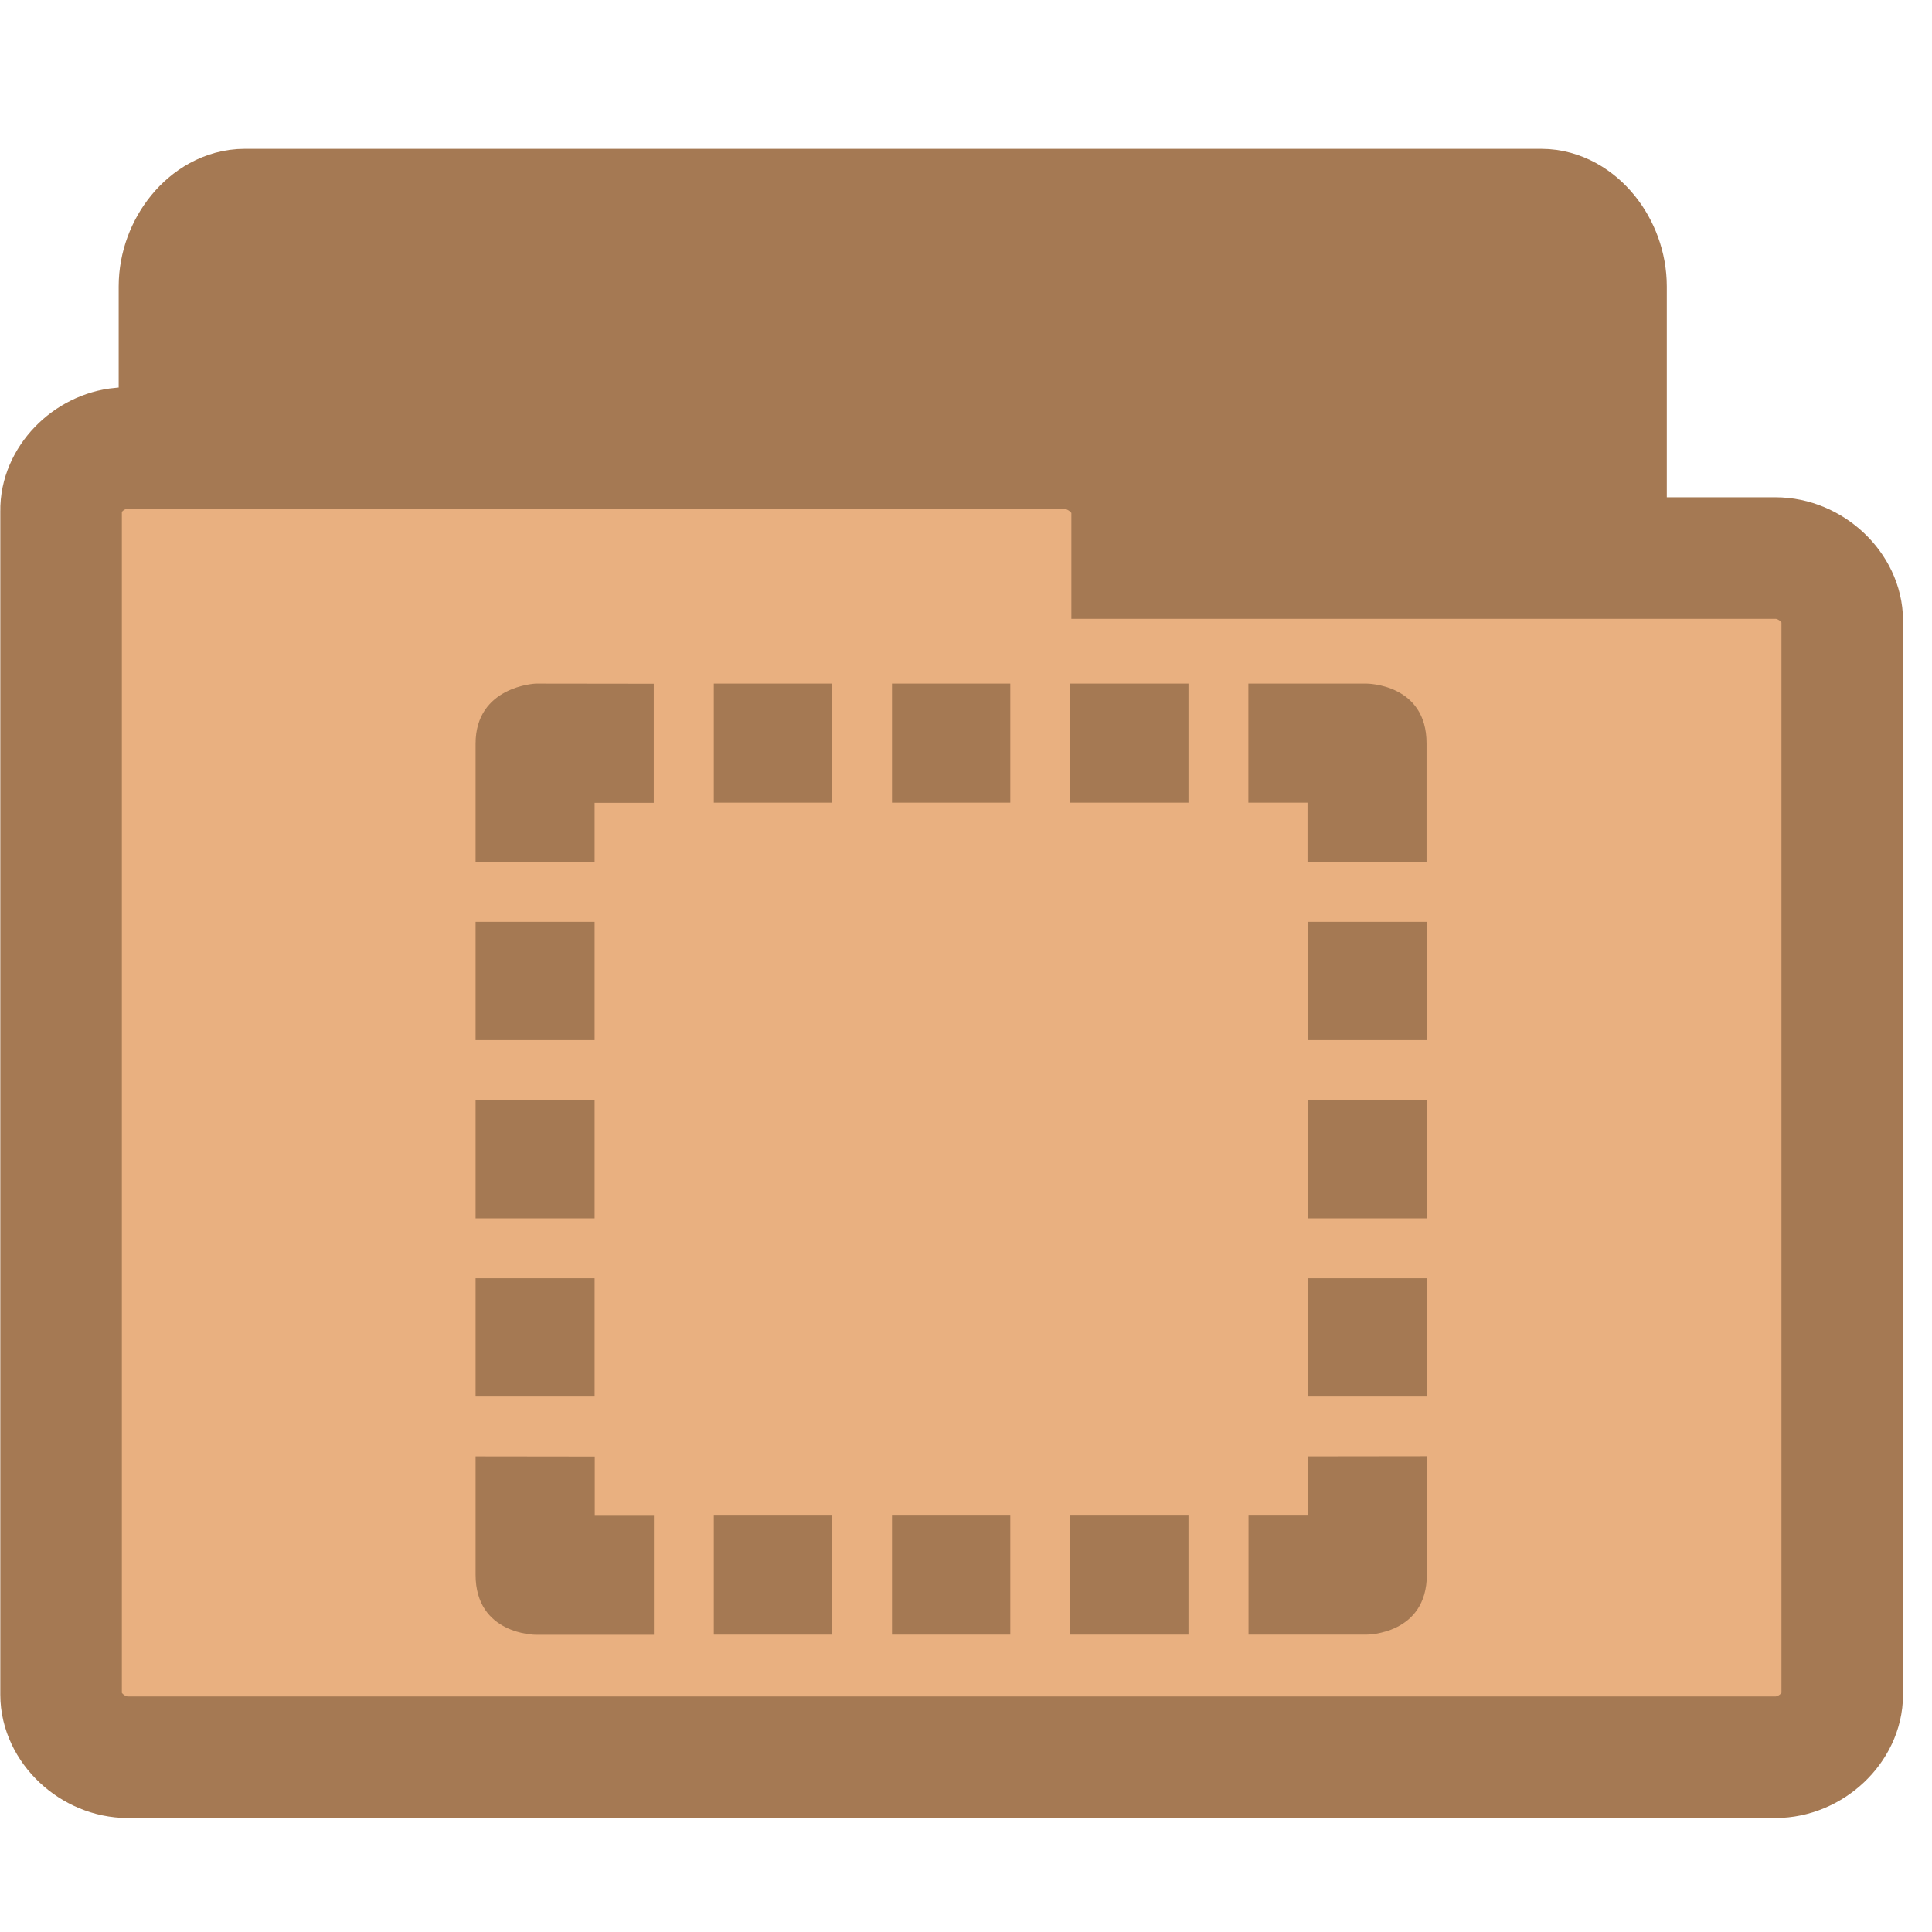
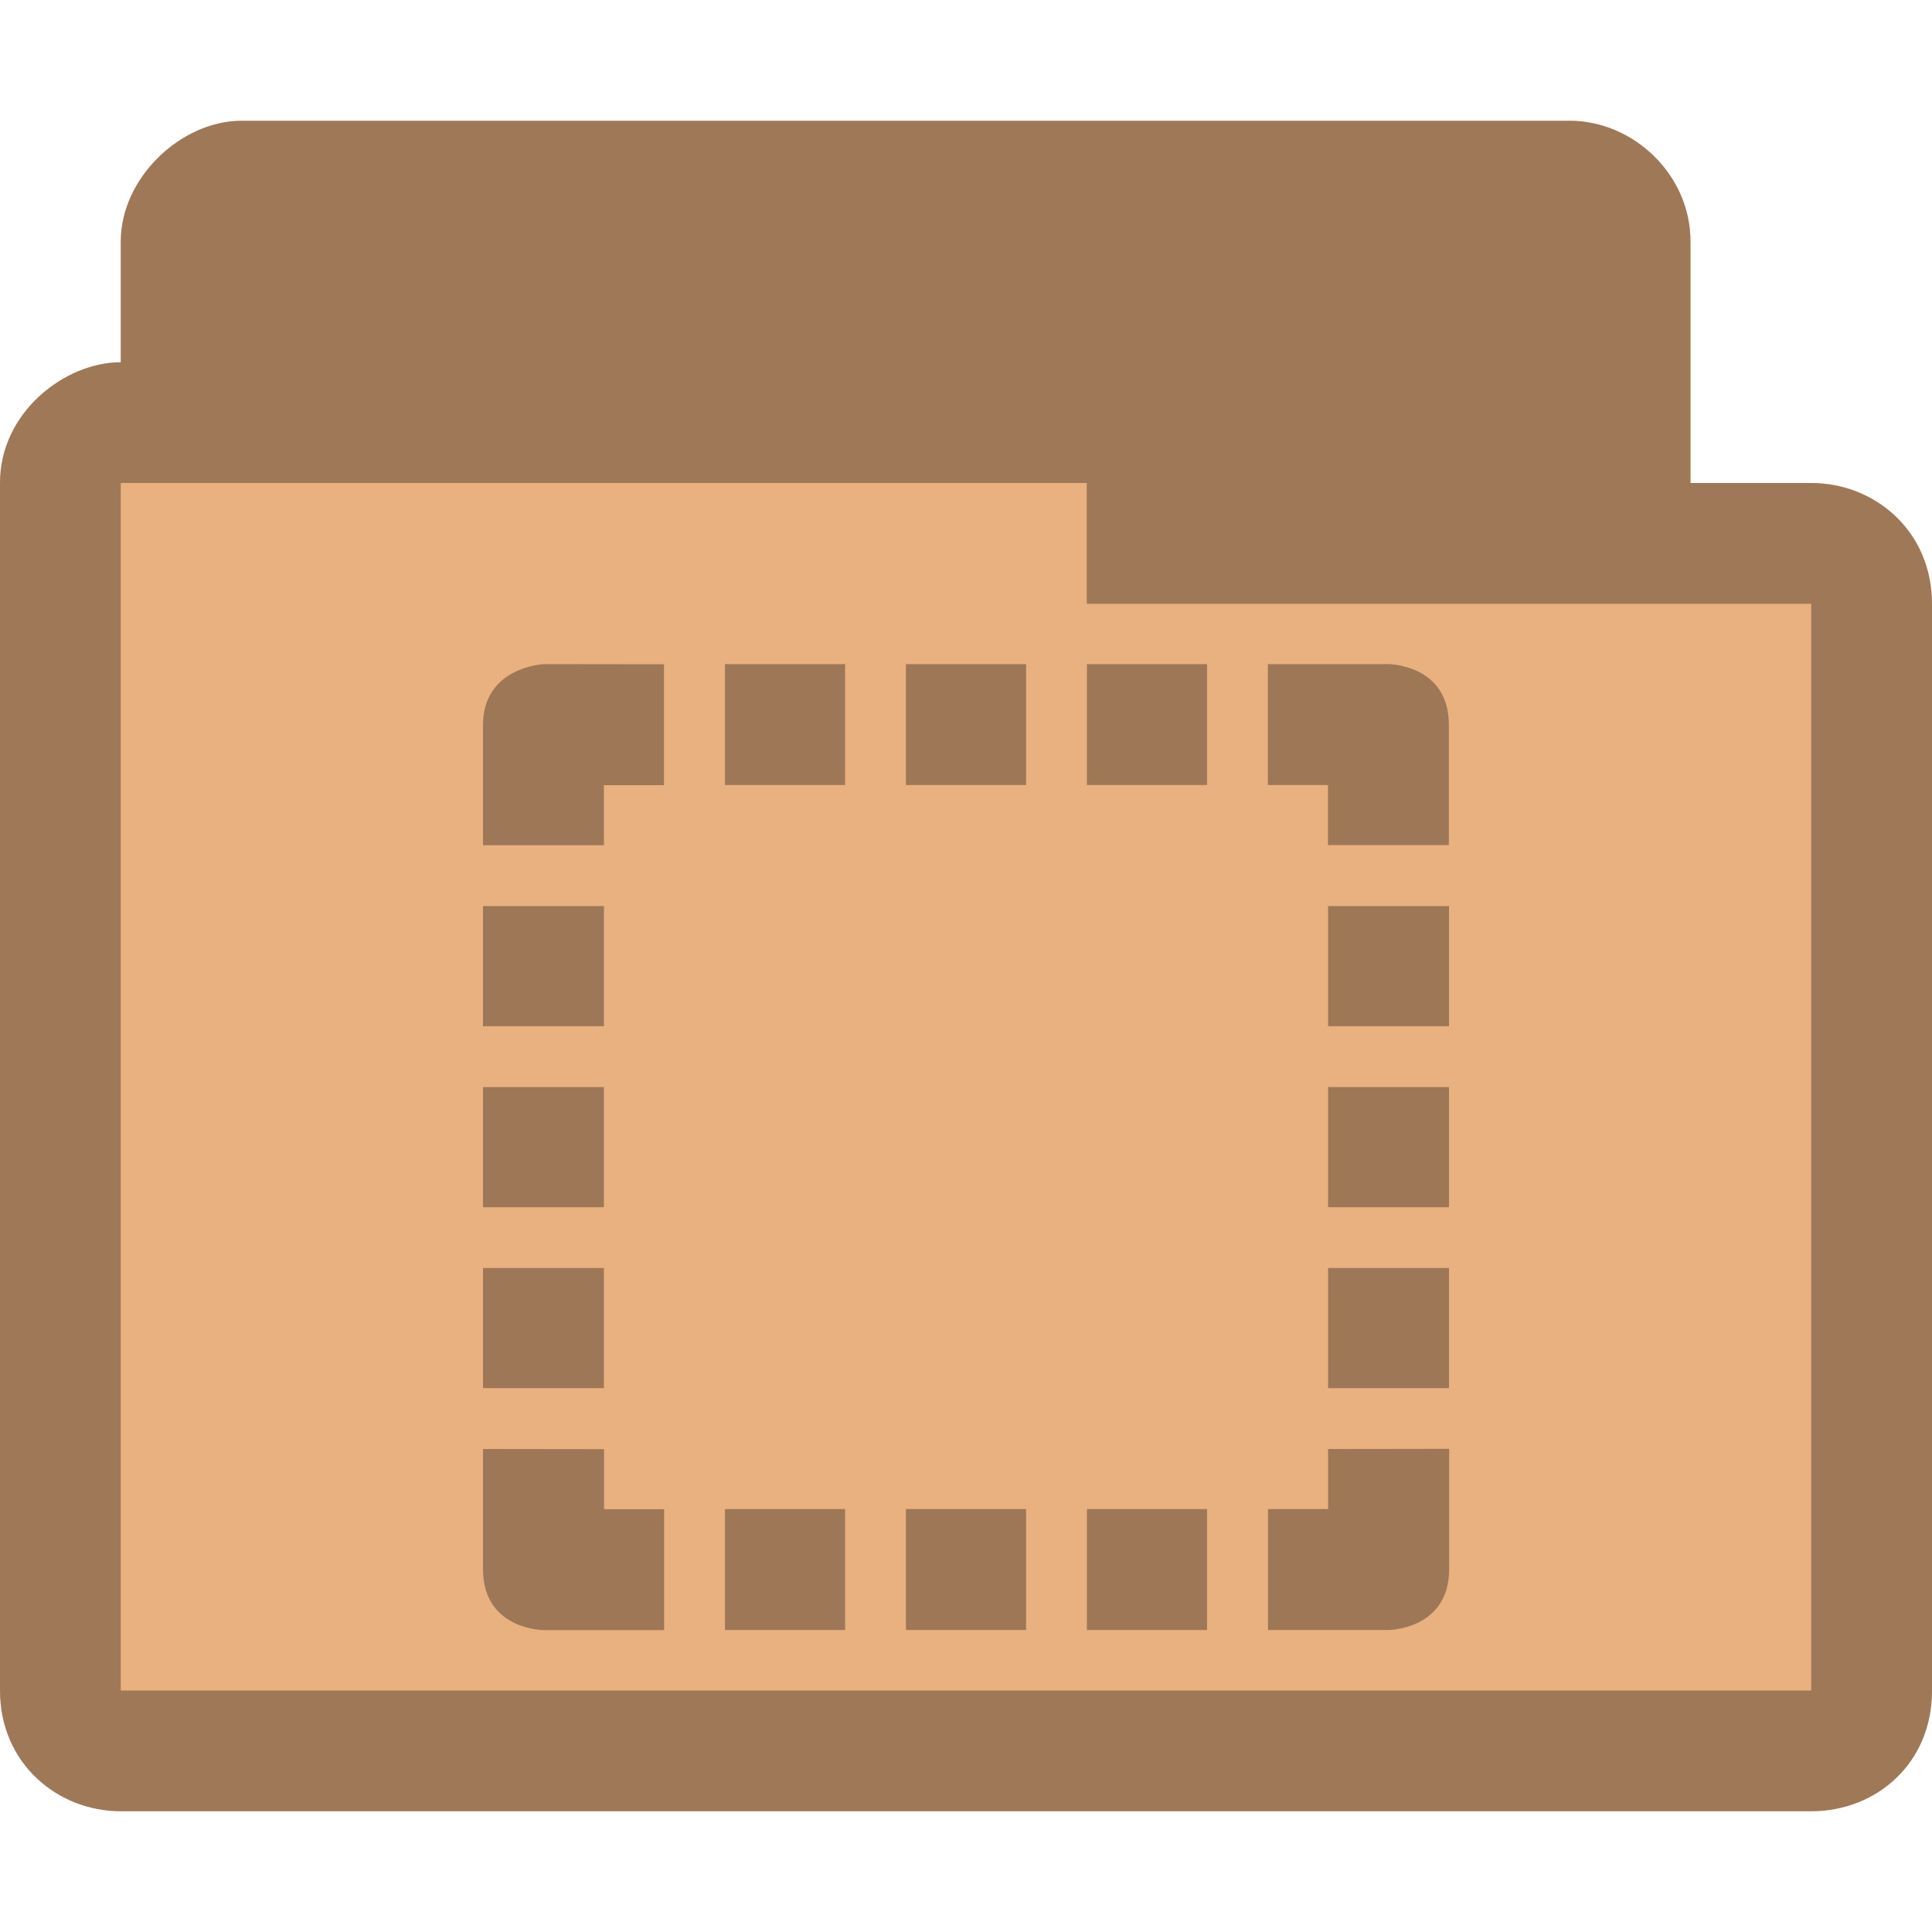
- <svg xmlns="http://www.w3.org/2000/svg" width="16.25" height="16.25" viewBox="0 0 13 13">
-   <g style="stroke:#a57953">
-     <path style="fill:#a57953;stroke-width:.983" d="m 1.611,10.601 c -0.174,-0.021 -0.321,-0.224 -0.321,-0.435 l 0,-8.238 c 0,-0.228 0.171,-0.435 0.356,-0.435 l 8.725,0 c 0.185,0 0.353,0.207 0.353,0.435 l 0,7.471 c 0,0.228 -0.167,0.435 -0.353,0.435 l -3.408,0 0,0.331 c 0,0.228 -0.167,0.435 -0.353,0.435 l -4.964,0 c -0.014,0 -0.025,0 -0.036,0 z" />
-     <path style="fill:#e9b080;stroke-width:.818" d="M 0.814,3.017 C 0.595,3.037 0.407,3.23 0.411,3.438 l 0,7.965 c 0,0.22 0.211,0.421 0.449,0.421 l 11.087,0 c 0.238,0 0.449,-0.2 0.449,-0.421 l 0,-7.227 c 0,-0.22 -0.211,-0.421 -0.449,-0.421 l -4.329,0 0,-0.317 c 0,-0.22 -0.215,-0.421 -0.449,-0.421 l -6.308,0 c -0.015,0 -0.031,0 -0.046,0 z" />
-   </g>
-   <path style="fill:#a57953" d="m 3.604,4.6 c 0,0 -0.404,0.017 -0.404,0.404 l 0,0.796 0.801,0 0,-0.398 0.398,0 0,-0.801 z m 1.199,0 0,0.801 0.796,0 0,-0.801 z m 1.199,0 0,0.801 0.796,0 0,-0.801 z m 1.199,0 0,0.801 0.796,0 0,-0.801 z m 1.199,0 0,0.801 0.398,0 0,0.398 0.801,0 0,-0.796 C 9.6,4.6 9.196,4.6 9.196,4.6 z M 3.2,6.203 l 0,0.796 0.801,0 0,-0.796 z m 5.599,0 0,0.796 0.801,0 0,-0.796 z m -5.599,1.199 0,0.796 0.801,0 0,-0.796 z m 5.599,0 0,0.796 0.801,0 0,-0.796 z m -5.599,1.199 0,0.796 0.801,0 0,-0.796 z m 5.599,0 0,0.796 0.801,0 0,-0.796 z m -5.599,1.199 0,0.796 C 3.2,11 3.604,11 3.604,11 l 0.796,0 0,-0.801 -0.398,0 0,-0.398 z m 5.599,0 0,0.398 -0.398,0 0,0.801 0.796,0 c 0,0 0.404,0 0.404,-0.404 l 0,-0.796 z m -3.996,0.398 0,0.801 0.796,0 0,-0.801 z m 1.199,0 0,0.801 0.796,0 0,-0.801 z m 1.199,0 0,0.801 0.796,0 0,-0.801 z" />
+ <svg xmlns="http://www.w3.org/2000/svg" width="16" height="16" viewBox="0 0 12.8 12.8" id="svg3041" version="1.1">
+   <defs id="defs3053" />
+   <path id="path3782" d="m 1.6,0.8 c -0.398,0 -0.8,0.376 -0.8,0.8 l 0,0.8 c -0.372,0 -0.801,0.334 -0.8,0.8 l 0,8 C 8.4883326e-7,11.682 0.386,12 0.8,12 L 12,12 c 0.43,0 0.801,-0.318 0.8,-0.8 l 0,-7.2 c -5.05e-4,-0.482 -0.379,-0.8 -0.8,-0.8 l -0.8,0 0,-1.6 c 0,-0.446 -0.382,-0.8 -0.8,-0.8 z" style="font-size:medium;font-style:normal;font-variant:normal;font-weight:normal;font-stretch:normal;text-indent:0;text-align:start;text-decoration:none;line-height:normal;letter-spacing:normal;word-spacing:normal;text-transform:none;direction:ltr;block-progression:tb;writing-mode:lr-tb;text-anchor:start;baseline-shift:baseline;color:#000000;fill:#e9b080;fill-opacity:1;fill-rule:nonzero;stroke:none;stroke-width:0.818;marker:none;visibility:visible;display:inline;overflow:visible;enable-background:accumulate;font-family:Sans;-inkscape-font-specification:Sans" />
+   <path style="font-size:medium;font-style:normal;font-variant:normal;font-weight:normal;font-stretch:normal;text-indent:0;text-align:start;text-decoration:none;line-height:normal;letter-spacing:normal;word-spacing:normal;text-transform:none;direction:ltr;block-progression:tb;writing-mode:lr-tb;text-anchor:start;baseline-shift:baseline;color:#000000;fill:#000000;fill-opacity:0.32;fill-rule:nonzero;stroke:none;stroke-width:0.818;marker:none;visibility:visible;display:inline;overflow:visible;enable-background:accumulate;font-family:Sans;-inkscape-font-specification:Sans" d="m 1.6,0.8 c -0.398,0 -0.8,0.376 -0.8,0.8 l 0,0.8 c -0.372,0 -0.801,0.334 -0.8,0.8 l 0,8 C 8.4883326e-7,11.682 0.376,12 0.8,12 L 12,12 c 0.433,0 0.801,-0.318 0.8,-0.8 l 0,-7.2 c -5.05e-4,-0.482 -0.379,-0.8 -0.8,-0.8 l -0.8,0 0,-1.6 c 0,-0.446 -0.382,-0.8 -0.8,-0.8 z m -0.8,2.4 6.4,0 0,0.8 4.8,0 0,7.2 -11.2,0 z" id="path3768" />
+   <path style="fill:#000000;fill-opacity:0.322" d="m 3.604,4.4 c 0,0 -0.404,0.017 -0.404,0.404 l 0,0.796 0.801,0 0,-0.398 0.398,0 0,-0.801 z m 1.199,0 0,0.801 0.796,0 0,-0.801 z m 1.199,0 0,0.801 0.796,0 0,-0.801 z m 1.199,0 0,0.801 0.796,0 0,-0.801 z m 1.199,0 0,0.801 0.398,0 0,0.398 0.801,0 0,-0.796 C 9.6,4.4 9.196,4.4 9.196,4.4 z M 3.2,6.003 l 0,0.796 0.801,0 0,-0.796 z m 5.599,0 0,0.796 0.801,0 0,-0.796 z m -5.599,1.199 0,0.796 0.801,0 0,-0.796 z m 5.599,0 0,0.796 0.801,0 0,-0.796 z m -5.599,1.199 0,0.796 0.801,0 0,-0.796 z m 5.599,0 0,0.796 0.801,0 0,-0.796 z m -5.599,1.199 0,0.796 C 3.2,10.8 3.604,10.8 3.604,10.8 l 0.796,0 0,-0.801 -0.398,0 0,-0.398 z m 5.599,0 0,0.398 -0.398,0 0,0.801 0.796,0 c 0,0 0.404,0 0.404,-0.404 l 0,-0.796 z m -3.996,0.398 0,0.801 0.796,0 0,-0.801 z m 1.199,0 0,0.801 0.796,0 0,-0.801 z m 1.199,0 0,0.801 0.796,0 0,-0.801 z" id="path3049" />
</svg>
